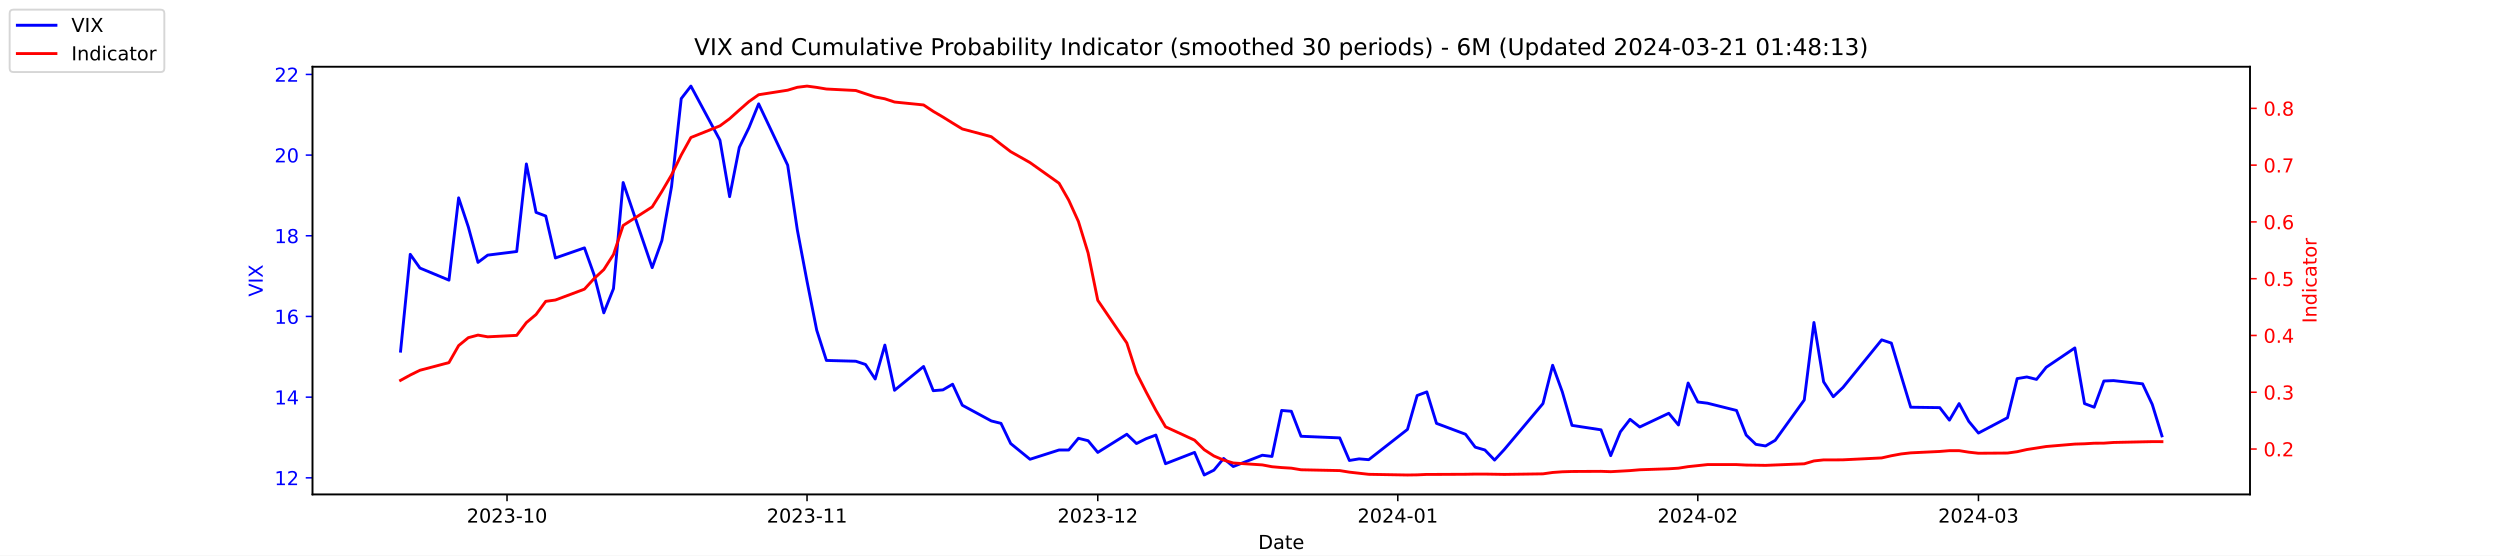
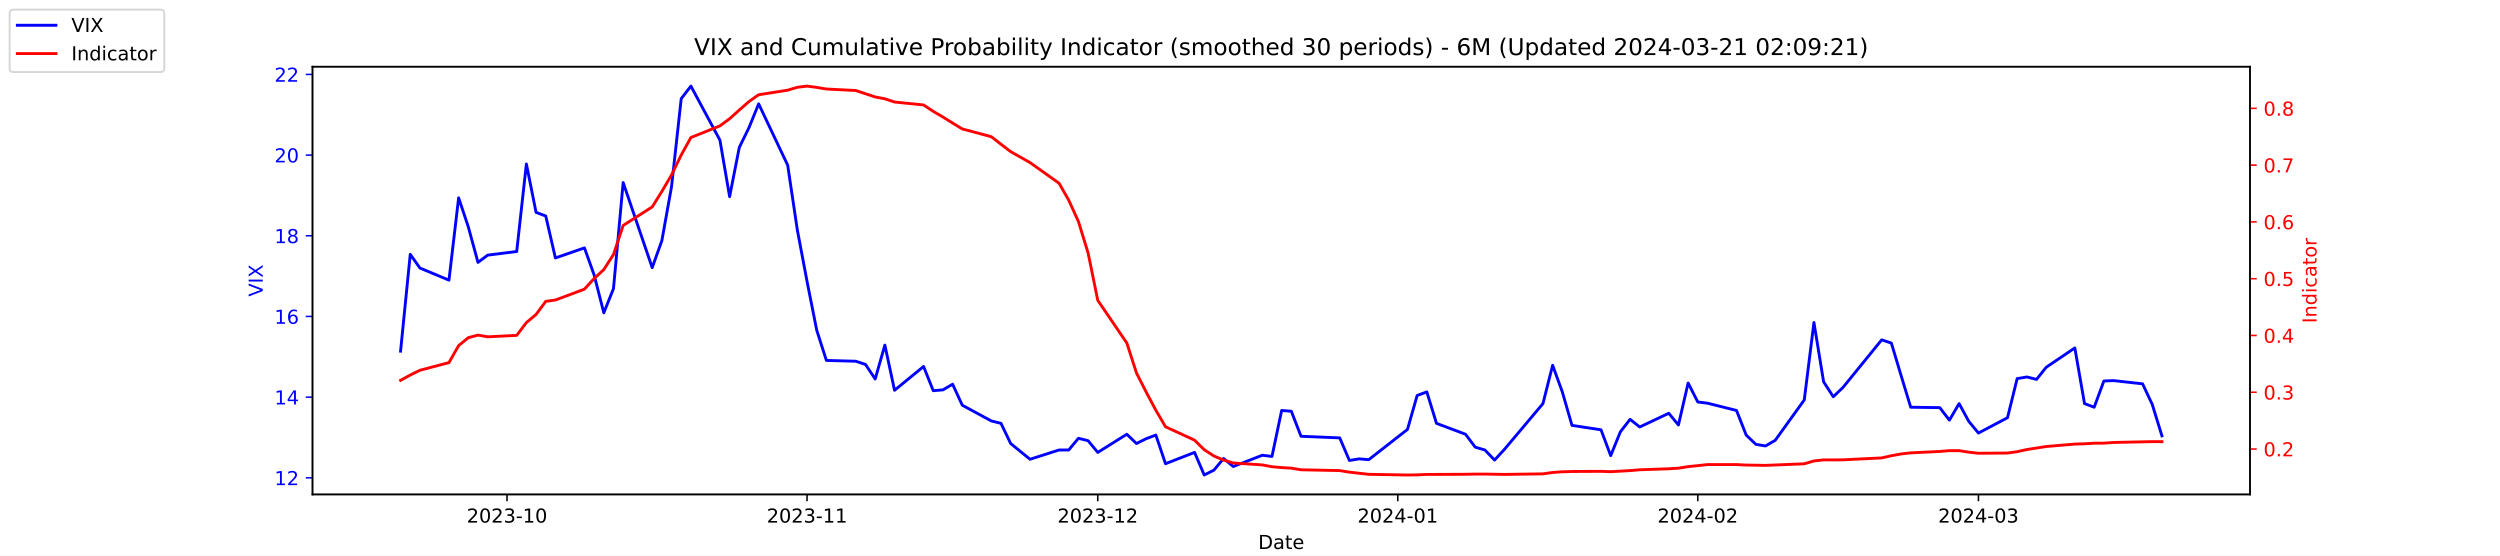
<svg xmlns="http://www.w3.org/2000/svg" xmlns:xlink="http://www.w3.org/1999/xlink" width="1296pt" height="288pt" viewBox="0 0 1296 288" version="1.1">
  <defs>
    <style type="text/css">*{stroke-linejoin: round; stroke-linecap: butt}</style>
  </defs>
  <g id="figure_1">
    <g id="patch_1">
      <path d="M 0 288  L 1296 288  L 1296 0  L 0 0  z " style="fill: #ffffff" />
    </g>
    <g id="axes_1">
      <g id="patch_2">
        <path d="M 162 256.32  L 1166.4 256.32  L 1166.4 34.56  L 162 34.56  z " style="fill: #ffffff" />
      </g>
      <g id="matplotlib.axis_1">
        <g id="xtick_1">
          <g id="line2d_1">
            <defs>
-               <path id="mae3c7b0d29" d="M 0 0  L 0 3.5  " style="stroke: #000000; stroke-width: 0.8" />
+               <path id="md30068f43c" d="M 0 0  L 0 3.5  " style="stroke: #000000; stroke-width: 0.8" />
            </defs>
            <g>
-               <use xlink:href="#mae3c7b0d29" x="262.841" y="256.32" style="stroke: #000000; stroke-width: 0.8" />
+               <use xlink:href="#md30068f43c" x="262.841" y="256.32" style="stroke: #000000; stroke-width: 0.8" />
            </g>
          </g>
          <g id="text_1">
            <g transform="translate(241.95 270.9184) scale(0.1 -0.1)">
              <defs>
                <path id="DejaVuSans-32" d="M 1228 531  L 3431 531  L 3431 0  L 469 0  L 469 531  Q 828 903 1448 1529  Q 2069 2156 2228 2338  Q 2531 2678 2651 2914  Q 2772 3150 2772 3378  Q 2772 3750 2511 3984  Q 2250 4219 1831 4219  Q 1534 4219 1204 4116  Q 875 4013 500 3803  L 500 4441  Q 881 4594 1212 4672  Q 1544 4750 1819 4750  Q 2544 4750 2975 4387  Q 3406 4025 3406 3419  Q 3406 3131 3298 2873  Q 3191 2616 2906 2266  Q 2828 2175 2409 1742  Q 1991 1309 1228 531  z " transform="scale(0.015625)" />
                <path id="DejaVuSans-30" d="M 2034 4250  Q 1547 4250 1301 3770  Q 1056 3291 1056 2328  Q 1056 1369 1301 889  Q 1547 409 2034 409  Q 2525 409 2770 889  Q 3016 1369 3016 2328  Q 3016 3291 2770 3770  Q 2525 4250 2034 4250  z M 2034 4750  Q 2819 4750 3233 4129  Q 3647 3509 3647 2328  Q 3647 1150 3233 529  Q 2819 -91 2034 -91  Q 1250 -91 836 529  Q 422 1150 422 2328  Q 422 3509 836 4129  Q 1250 4750 2034 4750  z " transform="scale(0.015625)" />
                <path id="DejaVuSans-33" d="M 2597 2516  Q 3050 2419 3304 2112  Q 3559 1806 3559 1356  Q 3559 666 3084 287  Q 2609 -91 1734 -91  Q 1441 -91 1130 -33  Q 819 25 488 141  L 488 750  Q 750 597 1062 519  Q 1375 441 1716 441  Q 2309 441 2620 675  Q 2931 909 2931 1356  Q 2931 1769 2642 2001  Q 2353 2234 1838 2234  L 1294 2234  L 1294 2753  L 1863 2753  Q 2328 2753 2575 2939  Q 2822 3125 2822 3475  Q 2822 3834 2567 4026  Q 2313 4219 1838 4219  Q 1578 4219 1281 4162  Q 984 4106 628 3988  L 628 4550  Q 988 4650 1302 4700  Q 1616 4750 1894 4750  Q 2613 4750 3031 4423  Q 3450 4097 3450 3541  Q 3450 3153 3228 2886  Q 3006 2619 2597 2516  z " transform="scale(0.015625)" />
                <path id="DejaVuSans-2d" d="M 313 2009  L 1997 2009  L 1997 1497  L 313 1497  L 313 2009  z " transform="scale(0.015625)" />
                <path id="DejaVuSans-31" d="M 794 531  L 1825 531  L 1825 4091  L 703 3866  L 703 4441  L 1819 4666  L 2450 4666  L 2450 531  L 3481 531  L 3481 0  L 794 0  L 794 531  z " transform="scale(0.015625)" />
              </defs>
              <use xlink:href="#DejaVuSans-32" />
              <use xlink:href="#DejaVuSans-30" x="63.623" />
              <use xlink:href="#DejaVuSans-32" x="127.246" />
              <use xlink:href="#DejaVuSans-33" x="190.869" />
              <use xlink:href="#DejaVuSans-2d" x="254.492" />
              <use xlink:href="#DejaVuSans-31" x="290.576" />
              <use xlink:href="#DejaVuSans-30" x="354.199" />
            </g>
          </g>
        </g>
        <g id="xtick_2">
          <g id="line2d_2">
            <g>
-               <use xlink:href="#mae3c7b0d29" x="418.368" y="256.32" style="stroke: #000000; stroke-width: 0.8" />
+               <use xlink:href="#md30068f43c" x="418.368" y="256.32" style="stroke: #000000; stroke-width: 0.8" />
            </g>
          </g>
          <g id="text_2">
            <g transform="translate(397.4764 270.9184) scale(0.1 -0.1)">
              <use xlink:href="#DejaVuSans-32" />
              <use xlink:href="#DejaVuSans-30" x="63.623" />
              <use xlink:href="#DejaVuSans-32" x="127.246" />
              <use xlink:href="#DejaVuSans-33" x="190.869" />
              <use xlink:href="#DejaVuSans-2d" x="254.492" />
              <use xlink:href="#DejaVuSans-31" x="290.576" />
              <use xlink:href="#DejaVuSans-31" x="354.199" />
            </g>
          </g>
        </g>
        <g id="xtick_3">
          <g id="line2d_3">
            <g>
-               <use xlink:href="#mae3c7b0d29" x="569.086" y="256.32" style="stroke: #000000; stroke-width: 0.8" />
+               <use xlink:href="#md30068f43c" x="569.086" y="256.32" style="stroke: #000000; stroke-width: 0.8" />
            </g>
          </g>
          <g id="text_3">
            <g transform="translate(548.195 270.9184) scale(0.1 -0.1)">
              <use xlink:href="#DejaVuSans-32" />
              <use xlink:href="#DejaVuSans-30" x="63.623" />
              <use xlink:href="#DejaVuSans-32" x="127.246" />
              <use xlink:href="#DejaVuSans-33" x="190.869" />
              <use xlink:href="#DejaVuSans-2d" x="254.492" />
              <use xlink:href="#DejaVuSans-31" x="290.576" />
              <use xlink:href="#DejaVuSans-32" x="354.199" />
            </g>
          </g>
        </g>
        <g id="xtick_4">
          <g id="line2d_4">
            <g>
-               <use xlink:href="#mae3c7b0d29" x="724.613" y="256.32" style="stroke: #000000; stroke-width: 0.8" />
+               <use xlink:href="#md30068f43c" x="724.613" y="256.32" style="stroke: #000000; stroke-width: 0.8" />
            </g>
          </g>
          <g id="text_4">
            <g transform="translate(703.7214 270.9184) scale(0.1 -0.1)">
              <defs>
                <path id="DejaVuSans-34" d="M 2419 4116  L 825 1625  L 2419 1625  L 2419 4116  z M 2253 4666  L 3047 4666  L 3047 1625  L 3713 1625  L 3713 1100  L 3047 1100  L 3047 0  L 2419 0  L 2419 1100  L 313 1100  L 313 1709  L 2253 4666  z " transform="scale(0.015625)" />
              </defs>
              <use xlink:href="#DejaVuSans-32" />
              <use xlink:href="#DejaVuSans-30" x="63.623" />
              <use xlink:href="#DejaVuSans-32" x="127.246" />
              <use xlink:href="#DejaVuSans-34" x="190.869" />
              <use xlink:href="#DejaVuSans-2d" x="254.492" />
              <use xlink:href="#DejaVuSans-30" x="290.576" />
              <use xlink:href="#DejaVuSans-31" x="354.199" />
            </g>
          </g>
        </g>
        <g id="xtick_5">
          <g id="line2d_5">
            <g>
-               <use xlink:href="#mae3c7b0d29" x="880.139" y="256.32" style="stroke: #000000; stroke-width: 0.8" />
+               <use xlink:href="#md30068f43c" x="880.139" y="256.32" style="stroke: #000000; stroke-width: 0.8" />
            </g>
          </g>
          <g id="text_5">
            <g transform="translate(859.2479 270.9184) scale(0.1 -0.1)">
              <use xlink:href="#DejaVuSans-32" />
              <use xlink:href="#DejaVuSans-30" x="63.623" />
              <use xlink:href="#DejaVuSans-32" x="127.246" />
              <use xlink:href="#DejaVuSans-34" x="190.869" />
              <use xlink:href="#DejaVuSans-2d" x="254.492" />
              <use xlink:href="#DejaVuSans-30" x="290.576" />
              <use xlink:href="#DejaVuSans-32" x="354.199" />
            </g>
          </g>
        </g>
        <g id="xtick_6">
          <g id="line2d_6">
            <g>
-               <use xlink:href="#mae3c7b0d29" x="1025.632" y="256.32" style="stroke: #000000; stroke-width: 0.8" />
+               <use xlink:href="#md30068f43c" x="1025.632" y="256.32" style="stroke: #000000; stroke-width: 0.8" />
            </g>
          </g>
          <g id="text_6">
            <g transform="translate(1004.74 270.9184) scale(0.1 -0.1)">
              <use xlink:href="#DejaVuSans-32" />
              <use xlink:href="#DejaVuSans-30" x="63.623" />
              <use xlink:href="#DejaVuSans-32" x="127.246" />
              <use xlink:href="#DejaVuSans-34" x="190.869" />
              <use xlink:href="#DejaVuSans-2d" x="254.492" />
              <use xlink:href="#DejaVuSans-30" x="290.576" />
              <use xlink:href="#DejaVuSans-33" x="354.199" />
            </g>
          </g>
        </g>
        <g id="text_7">
          <g transform="translate(652.2492 284.5966) scale(0.1 -0.1)">
            <defs>
              <path id="DejaVuSans-44" d="M 1259 4147  L 1259 519  L 2022 519  Q 2988 519 3436 956  Q 3884 1394 3884 2338  Q 3884 3275 3436 3711  Q 2988 4147 2022 4147  L 1259 4147  z M 628 4666  L 1925 4666  Q 3281 4666 3915 4102  Q 4550 3538 4550 2338  Q 4550 1131 3912 565  Q 3275 0 1925 0  L 628 0  L 628 4666  z " transform="scale(0.015625)" />
              <path id="DejaVuSans-61" d="M 2194 1759  Q 1497 1759 1228 1600  Q 959 1441 959 1056  Q 959 750 1161 570  Q 1363 391 1709 391  Q 2188 391 2477 730  Q 2766 1069 2766 1631  L 2766 1759  L 2194 1759  z M 3341 1997  L 3341 0  L 2766 0  L 2766 531  Q 2569 213 2275 61  Q 1981 -91 1556 -91  Q 1019 -91 701 211  Q 384 513 384 1019  Q 384 1609 779 1909  Q 1175 2209 1959 2209  L 2766 2209  L 2766 2266  Q 2766 2663 2505 2880  Q 2244 3097 1772 3097  Q 1472 3097 1187 3025  Q 903 2953 641 2809  L 641 3341  Q 956 3463 1253 3523  Q 1550 3584 1831 3584  Q 2591 3584 2966 3190  Q 3341 2797 3341 1997  z " transform="scale(0.015625)" />
              <path id="DejaVuSans-74" d="M 1172 4494  L 1172 3500  L 2356 3500  L 2356 3053  L 1172 3053  L 1172 1153  Q 1172 725 1289 603  Q 1406 481 1766 481  L 2356 481  L 2356 0  L 1766 0  Q 1100 0 847 248  Q 594 497 594 1153  L 594 3053  L 172 3053  L 172 3500  L 594 3500  L 594 4494  L 1172 4494  z " transform="scale(0.015625)" />
              <path id="DejaVuSans-65" d="M 3597 1894  L 3597 1613  L 953 1613  Q 991 1019 1311 708  Q 1631 397 2203 397  Q 2534 397 2845 478  Q 3156 559 3463 722  L 3463 178  Q 3153 47 2828 -22  Q 2503 -91 2169 -91  Q 1331 -91 842 396  Q 353 884 353 1716  Q 353 2575 817 3079  Q 1281 3584 2069 3584  Q 2775 3584 3186 3129  Q 3597 2675 3597 1894  z M 3022 2063  Q 3016 2534 2758 2815  Q 2500 3097 2075 3097  Q 1594 3097 1305 2825  Q 1016 2553 972 2059  L 3022 2063  z " transform="scale(0.015625)" />
            </defs>
            <use xlink:href="#DejaVuSans-44" />
            <use xlink:href="#DejaVuSans-61" x="77.002" />
            <use xlink:href="#DejaVuSans-74" x="138.281" />
            <use xlink:href="#DejaVuSans-65" x="177.49" />
          </g>
        </g>
      </g>
      <g id="matplotlib.axis_2">
        <g id="ytick_1">
          <g id="line2d_7">
            <defs>
-               <path id="m760156d801" d="M 0 0  L -3.5 0  " style="stroke: #0000ff; stroke-width: 0.8" />
+               <path id="mb4d53d5c3d" d="M 0 0  L -3.5 0  " style="stroke: #0000ff; stroke-width: 0.8" />
            </defs>
            <g>
-               <use xlink:href="#m760156d801" x="162" y="247.704" style="fill: #0000ff; stroke: #0000ff; stroke-width: 0.8" />
+               <use xlink:href="#mb4d53d5c3d" x="162" y="247.704" style="fill: #0000ff; stroke: #0000ff; stroke-width: 0.8" />
            </g>
          </g>
          <g id="text_8">
            <g style="fill: #0000ff" transform="translate(142.275 251.5031) scale(0.1 -0.1)">
              <use xlink:href="#DejaVuSans-31" />
              <use xlink:href="#DejaVuSans-32" x="63.623" />
            </g>
          </g>
        </g>
        <g id="ytick_2">
          <g id="line2d_8">
            <g>
-               <use xlink:href="#m760156d801" x="162" y="205.878" style="fill: #0000ff; stroke: #0000ff; stroke-width: 0.8" />
+               <use xlink:href="#mb4d53d5c3d" x="162" y="205.878" style="fill: #0000ff; stroke: #0000ff; stroke-width: 0.8" />
            </g>
          </g>
          <g id="text_9">
            <g style="fill: #0000ff" transform="translate(142.275 209.6774) scale(0.1 -0.1)">
              <use xlink:href="#DejaVuSans-31" />
              <use xlink:href="#DejaVuSans-34" x="63.623" />
            </g>
          </g>
        </g>
        <g id="ytick_3">
          <g id="line2d_9">
            <g>
-               <use xlink:href="#m760156d801" x="162" y="164.052" style="fill: #0000ff; stroke: #0000ff; stroke-width: 0.8" />
+               <use xlink:href="#mb4d53d5c3d" x="162" y="164.052" style="fill: #0000ff; stroke: #0000ff; stroke-width: 0.8" />
            </g>
          </g>
          <g id="text_10">
            <g style="fill: #0000ff" transform="translate(142.275 167.8517) scale(0.1 -0.1)">
              <defs>
                <path id="DejaVuSans-36" d="M 2113 2584  Q 1688 2584 1439 2293  Q 1191 2003 1191 1497  Q 1191 994 1439 701  Q 1688 409 2113 409  Q 2538 409 2786 701  Q 3034 994 3034 1497  Q 3034 2003 2786 2293  Q 2538 2584 2113 2584  z M 3366 4563  L 3366 3988  Q 3128 4100 2886 4159  Q 2644 4219 2406 4219  Q 1781 4219 1451 3797  Q 1122 3375 1075 2522  Q 1259 2794 1537 2939  Q 1816 3084 2150 3084  Q 2853 3084 3261 2657  Q 3669 2231 3669 1497  Q 3669 778 3244 343  Q 2819 -91 2113 -91  Q 1303 -91 875 529  Q 447 1150 447 2328  Q 447 3434 972 4092  Q 1497 4750 2381 4750  Q 2619 4750 2861 4703  Q 3103 4656 3366 4563  z " transform="scale(0.015625)" />
              </defs>
              <use xlink:href="#DejaVuSans-31" />
              <use xlink:href="#DejaVuSans-36" x="63.623" />
            </g>
          </g>
        </g>
        <g id="ytick_4">
          <g id="line2d_10">
            <g>
-               <use xlink:href="#m760156d801" x="162" y="122.227" style="fill: #0000ff; stroke: #0000ff; stroke-width: 0.8" />
+               <use xlink:href="#mb4d53d5c3d" x="162" y="122.227" style="fill: #0000ff; stroke: #0000ff; stroke-width: 0.8" />
            </g>
          </g>
          <g id="text_11">
            <g style="fill: #0000ff" transform="translate(142.275 126.0259) scale(0.1 -0.1)">
              <defs>
                <path id="DejaVuSans-38" d="M 2034 2216  Q 1584 2216 1326 1975  Q 1069 1734 1069 1313  Q 1069 891 1326 650  Q 1584 409 2034 409  Q 2484 409 2743 651  Q 3003 894 3003 1313  Q 3003 1734 2745 1975  Q 2488 2216 2034 2216  z M 1403 2484  Q 997 2584 770 2862  Q 544 3141 544 3541  Q 544 4100 942 4425  Q 1341 4750 2034 4750  Q 2731 4750 3128 4425  Q 3525 4100 3525 3541  Q 3525 3141 3298 2862  Q 3072 2584 2669 2484  Q 3125 2378 3379 2068  Q 3634 1759 3634 1313  Q 3634 634 3220 271  Q 2806 -91 2034 -91  Q 1263 -91 848 271  Q 434 634 434 1313  Q 434 1759 690 2068  Q 947 2378 1403 2484  z M 1172 3481  Q 1172 3119 1398 2916  Q 1625 2713 2034 2713  Q 2441 2713 2670 2916  Q 2900 3119 2900 3481  Q 2900 3844 2670 4047  Q 2441 4250 2034 4250  Q 1625 4250 1398 4047  Q 1172 3844 1172 3481  z " transform="scale(0.015625)" />
              </defs>
              <use xlink:href="#DejaVuSans-31" />
              <use xlink:href="#DejaVuSans-38" x="63.623" />
            </g>
          </g>
        </g>
        <g id="ytick_5">
          <g id="line2d_11">
            <g>
-               <use xlink:href="#m760156d801" x="162" y="80.401" style="fill: #0000ff; stroke: #0000ff; stroke-width: 0.8" />
+               <use xlink:href="#mb4d53d5c3d" x="162" y="80.401" style="fill: #0000ff; stroke: #0000ff; stroke-width: 0.8" />
            </g>
          </g>
          <g id="text_12">
            <g style="fill: #0000ff" transform="translate(142.275 84.2002) scale(0.1 -0.1)">
              <use xlink:href="#DejaVuSans-32" />
              <use xlink:href="#DejaVuSans-30" x="63.623" />
            </g>
          </g>
        </g>
        <g id="ytick_6">
          <g id="line2d_12">
            <g>
-               <use xlink:href="#m760156d801" x="162" y="38.575" style="fill: #0000ff; stroke: #0000ff; stroke-width: 0.8" />
+               <use xlink:href="#mb4d53d5c3d" x="162" y="38.575" style="fill: #0000ff; stroke: #0000ff; stroke-width: 0.8" />
            </g>
          </g>
          <g id="text_13">
            <g style="fill: #0000ff" transform="translate(142.275 42.37447) scale(0.1 -0.1)">
              <use xlink:href="#DejaVuSans-32" />
              <use xlink:href="#DejaVuSans-32" x="63.623" />
            </g>
          </g>
        </g>
        <g id="text_14">
          <g style="fill: #0000ff" transform="translate(136.1953 153.7603) rotate(-90) scale(0.1 -0.1)">
            <defs>
              <path id="DejaVuSans-56" d="M 1831 0  L 50 4666  L 709 4666  L 2188 738  L 3669 4666  L 4325 4666  L 2547 0  L 1831 0  z " transform="scale(0.015625)" />
              <path id="DejaVuSans-49" d="M 628 4666  L 1259 4666  L 1259 0  L 628 0  L 628 4666  z " transform="scale(0.015625)" />
              <path id="DejaVuSans-58" d="M 403 4666  L 1081 4666  L 2241 2931  L 3406 4666  L 4084 4666  L 2584 2425  L 4184 0  L 3506 0  L 2194 1984  L 872 0  L 191 0  L 1856 2491  L 403 4666  z " transform="scale(0.015625)" />
            </defs>
            <use xlink:href="#DejaVuSans-56" />
            <use xlink:href="#DejaVuSans-49" x="68.408" />
            <use xlink:href="#DejaVuSans-58" x="97.9" />
          </g>
        </g>
      </g>
      <g id="line2d_13">
-         <path d="M 207.655 182.037  L 212.672 131.847  L 217.689 138.957  L 232.739 145.231  L 237.756 102.569  L 242.773 117.626  L 247.79 136.029  L 252.807 132.265  L 267.858 130.383  L 272.875 85.002  L 277.892 110.097  L 282.909 111.979  L 287.926 133.729  L 302.977 128.501  L 307.994 142.512  L 313.011 162.17  L 318.028 149.623  L 323.045 94.622  L 338.096 138.748  L 343.113 124.736  L 348.13 96.713  L 353.147 51.123  L 358.164 44.64  L 373.215 72.663  L 378.232 101.941  L 383.249 76.428  L 388.266 66.18  L 393.283 53.842  L 408.334 85.629  L 413.351 119.299  L 418.368 145.858  L 423.385 171.163  L 428.402 186.847  L 443.662 187.266  L 448.679 188.939  L 453.696 196.467  L 458.713 178.901  L 463.73 202.323  L 478.781 189.984  L 483.798 202.532  L 488.815 202.114  L 493.832 199.186  L 498.849 210.061  L 513.9 218.217  L 518.917 219.472  L 523.934 229.928  L 533.967 238.084  L 549.018 233.274  L 554.035 233.274  L 559.052 227.209  L 564.069 228.464  L 569.086 234.529  L 584.137 225.118  L 589.154 229.928  L 594.171 227.418  L 599.188 225.536  L 604.205 240.384  L 619.256 234.529  L 624.273 246.24  L 629.29 243.73  L 634.307 237.666  L 639.324 241.848  L 654.375 235.993  L 659.392 236.62  L 664.409 212.779  L 669.426 213.198  L 674.443 226.164  L 694.511 227  L 699.528 238.711  L 704.545 237.875  L 709.562 238.293  L 729.63 222.608  L 734.647 205.042  L 739.664 203.159  L 744.681 219.472  L 759.732 225.118  L 764.749 231.81  L 769.766 233.274  L 774.783 238.502  L 779.8 233.065  L 799.868 209.224  L 804.885 189.357  L 809.902 203.159  L 814.919 220.517  L 829.969 222.818  L 834.986 236.202  L 840.003 223.863  L 845.02 217.38  L 850.037 221.354  L 865.088 214.243  L 870.105 220.308  L 875.122 198.559  L 880.139 208.388  L 885.156 209.015  L 900.207 212.779  L 905.224 225.536  L 910.241 230.346  L 915.258 231.183  L 920.275 228.255  L 935.326 207.342  L 940.343 167.189  L 945.36 197.931  L 950.377 205.669  L 955.394 200.859  L 975.462 176.182  L 980.479 177.855  L 985.496 194.585  L 990.513 211.106  L 1005.564 211.316  L 1010.581 217.798  L 1015.598 209.224  L 1020.615 218.426  L 1025.632 224.491  L 1040.683 216.544  L 1045.7 196.258  L 1050.717 195.422  L 1055.734 196.677  L 1060.751 190.403  L 1075.593 180.364  L 1080.61 209.224  L 1085.627 211.106  L 1090.644 197.513  L 1095.661 197.304  L 1110.711 198.977  L 1115.728 209.642  L 1120.745 225.955  " clip-path="url(#p231d07732e)" style="fill: none; stroke: #0000ff; stroke-width: 1.5; stroke-linecap: square" />
+         <path d="M 207.655 182.037  L 212.672 131.847  L 217.689 138.957  L 232.739 145.231  L 237.756 102.569  L 242.773 117.626  L 247.79 136.029  L 252.807 132.265  L 267.858 130.383  L 272.875 85.002  L 277.892 110.097  L 282.909 111.979  L 287.926 133.729  L 302.977 128.501  L 307.994 142.512  L 313.011 162.17  L 318.028 149.623  L 323.045 94.622  L 338.096 138.748  L 343.113 124.736  L 348.13 96.713  L 353.147 51.123  L 358.164 44.64  L 373.215 72.663  L 378.232 101.941  L 383.249 76.428  L 388.266 66.18  L 393.283 53.842  L 408.334 85.629  L 413.351 119.299  L 418.368 145.858  L 423.385 171.163  L 428.402 186.847  L 443.662 187.266  L 448.679 188.939  L 453.696 196.467  L 458.713 178.901  L 463.73 202.323  L 478.781 189.984  L 483.798 202.532  L 488.815 202.114  L 493.832 199.186  L 498.849 210.061  L 513.9 218.217  L 518.917 219.472  L 523.934 229.928  L 533.967 238.084  L 549.018 233.274  L 554.035 233.274  L 559.052 227.209  L 564.069 228.464  L 569.086 234.529  L 584.137 225.118  L 589.154 229.928  L 594.171 227.418  L 599.188 225.536  L 604.205 240.384  L 619.256 234.529  L 624.273 246.24  L 629.29 243.73  L 634.307 237.666  L 639.324 241.848  L 654.375 235.993  L 659.392 236.62  L 664.409 212.779  L 669.426 213.198  L 674.443 226.164  L 694.511 227  L 699.528 238.711  L 704.545 237.875  L 709.562 238.293  L 729.63 222.608  L 734.647 205.042  L 739.664 203.159  L 744.681 219.472  L 759.732 225.118  L 764.749 231.81  L 769.766 233.274  L 774.783 238.502  L 779.8 233.065  L 799.868 209.224  L 804.885 189.357  L 809.902 203.159  L 814.919 220.517  L 829.969 222.818  L 834.986 236.202  L 840.003 223.863  L 845.02 217.38  L 850.037 221.354  L 865.088 214.243  L 870.105 220.308  L 875.122 198.559  L 880.139 208.388  L 885.156 209.015  L 900.207 212.779  L 905.224 225.536  L 910.241 230.346  L 915.258 231.183  L 920.275 228.255  L 935.326 207.342  L 940.343 167.189  L 945.36 197.931  L 950.377 205.669  L 955.394 200.859  L 975.462 176.182  L 980.479 177.855  L 985.496 194.585  L 990.513 211.106  L 1005.564 211.316  L 1010.581 217.798  L 1015.598 209.224  L 1020.615 218.426  L 1025.632 224.491  L 1040.683 216.544  L 1045.7 196.258  L 1050.717 195.422  L 1055.734 196.677  L 1060.751 190.403  L 1075.593 180.364  L 1080.61 209.224  L 1085.627 211.106  L 1090.644 197.513  L 1095.661 197.304  L 1110.711 198.977  L 1115.728 209.642  L 1120.745 225.955  " clip-path="url(#pa335d99033)" style="fill: none; stroke: #0000ff; stroke-width: 1.5; stroke-linecap: square" />
      </g>
      <g id="patch_3">
        <path d="M 162 256.32  L 162 34.56  " style="fill: none; stroke: #000000; stroke-width: 0.8; stroke-linejoin: miter; stroke-linecap: square" />
      </g>
      <g id="patch_4">
        <path d="M 1166.4 256.32  L 1166.4 34.56  " style="fill: none; stroke: #000000; stroke-width: 0.8; stroke-linejoin: miter; stroke-linecap: square" />
      </g>
      <g id="patch_5">
        <path d="M 162 256.32  L 1166.4 256.32  " style="fill: none; stroke: #000000; stroke-width: 0.8; stroke-linejoin: miter; stroke-linecap: square" />
      </g>
      <g id="patch_6">
        <path d="M 162 34.56  L 1166.4 34.56  " style="fill: none; stroke: #000000; stroke-width: 0.8; stroke-linejoin: miter; stroke-linecap: square" />
      </g>
    </g>
    <g id="axes_2">
      <g id="matplotlib.axis_3">
        <g id="ytick_7">
          <g id="line2d_14">
            <defs>
-               <path id="mfd4431156e" d="M 0 0  L 3.5 0  " style="stroke: #ff0000; stroke-width: 0.8" />
+               <path id="m9b5037fb7d" d="M 0 0  L 3.5 0  " style="stroke: #ff0000; stroke-width: 0.8" />
            </defs>
            <g>
-               <use xlink:href="#mfd4431156e" x="1166.4" y="232.767" style="fill: #ff0000; stroke: #ff0000; stroke-width: 0.8" />
+               <use xlink:href="#m9b5037fb7d" x="1166.4" y="232.767" style="fill: #ff0000; stroke: #ff0000; stroke-width: 0.8" />
            </g>
          </g>
          <g id="text_15">
            <g style="fill: #ff0000" transform="translate(1173.4 236.5664) scale(0.1 -0.1)">
              <defs>
                <path id="DejaVuSans-2e" d="M 684 794  L 1344 794  L 1344 0  L 684 0  L 684 794  z " transform="scale(0.015625)" />
              </defs>
              <use xlink:href="#DejaVuSans-30" />
              <use xlink:href="#DejaVuSans-2e" x="63.623" />
              <use xlink:href="#DejaVuSans-32" x="95.41" />
            </g>
          </g>
        </g>
        <g id="ytick_8">
          <g id="line2d_15">
            <g>
-               <use xlink:href="#mfd4431156e" x="1166.4" y="203.335" style="fill: #ff0000; stroke: #ff0000; stroke-width: 0.8" />
+               <use xlink:href="#m9b5037fb7d" x="1166.4" y="203.335" style="fill: #ff0000; stroke: #ff0000; stroke-width: 0.8" />
            </g>
          </g>
          <g id="text_16">
            <g style="fill: #ff0000" transform="translate(1173.4 207.1338) scale(0.1 -0.1)">
              <use xlink:href="#DejaVuSans-30" />
              <use xlink:href="#DejaVuSans-2e" x="63.623" />
              <use xlink:href="#DejaVuSans-33" x="95.41" />
            </g>
          </g>
        </g>
        <g id="ytick_9">
          <g id="line2d_16">
            <g>
-               <use xlink:href="#mfd4431156e" x="1166.4" y="173.902" style="fill: #ff0000; stroke: #ff0000; stroke-width: 0.8" />
+               <use xlink:href="#m9b5037fb7d" x="1166.4" y="173.902" style="fill: #ff0000; stroke: #ff0000; stroke-width: 0.8" />
            </g>
          </g>
          <g id="text_17">
            <g style="fill: #ff0000" transform="translate(1173.4 177.7013) scale(0.1 -0.1)">
              <use xlink:href="#DejaVuSans-30" />
              <use xlink:href="#DejaVuSans-2e" x="63.623" />
              <use xlink:href="#DejaVuSans-34" x="95.41" />
            </g>
          </g>
        </g>
        <g id="ytick_10">
          <g id="line2d_17">
            <g>
-               <use xlink:href="#mfd4431156e" x="1166.4" y="144.469" style="fill: #ff0000; stroke: #ff0000; stroke-width: 0.8" />
+               <use xlink:href="#m9b5037fb7d" x="1166.4" y="144.469" style="fill: #ff0000; stroke: #ff0000; stroke-width: 0.8" />
            </g>
          </g>
          <g id="text_18">
            <g style="fill: #ff0000" transform="translate(1173.4 148.2687) scale(0.1 -0.1)">
              <defs>
                <path id="DejaVuSans-35" d="M 691 4666  L 3169 4666  L 3169 4134  L 1269 4134  L 1269 2991  Q 1406 3038 1543 3061  Q 1681 3084 1819 3084  Q 2600 3084 3056 2656  Q 3513 2228 3513 1497  Q 3513 744 3044 326  Q 2575 -91 1722 -91  Q 1428 -91 1123 -41  Q 819 9 494 109  L 494 744  Q 775 591 1075 516  Q 1375 441 1709 441  Q 2250 441 2565 725  Q 2881 1009 2881 1497  Q 2881 1984 2565 2268  Q 2250 2553 1709 2553  Q 1456 2553 1204 2497  Q 953 2441 691 2322  L 691 4666  z " transform="scale(0.015625)" />
              </defs>
              <use xlink:href="#DejaVuSans-30" />
              <use xlink:href="#DejaVuSans-2e" x="63.623" />
              <use xlink:href="#DejaVuSans-35" x="95.41" />
            </g>
          </g>
        </g>
        <g id="ytick_11">
          <g id="line2d_18">
            <g>
-               <use xlink:href="#mfd4431156e" x="1166.4" y="115.037" style="fill: #ff0000; stroke: #ff0000; stroke-width: 0.8" />
+               <use xlink:href="#m9b5037fb7d" x="1166.4" y="115.037" style="fill: #ff0000; stroke: #ff0000; stroke-width: 0.8" />
            </g>
          </g>
          <g id="text_19">
            <g style="fill: #ff0000" transform="translate(1173.4 118.8361) scale(0.1 -0.1)">
              <use xlink:href="#DejaVuSans-30" />
              <use xlink:href="#DejaVuSans-2e" x="63.623" />
              <use xlink:href="#DejaVuSans-36" x="95.41" />
            </g>
          </g>
        </g>
        <g id="ytick_12">
          <g id="line2d_19">
            <g>
-               <use xlink:href="#mfd4431156e" x="1166.4" y="85.604" style="fill: #ff0000; stroke: #ff0000; stroke-width: 0.8" />
+               <use xlink:href="#m9b5037fb7d" x="1166.4" y="85.604" style="fill: #ff0000; stroke: #ff0000; stroke-width: 0.8" />
            </g>
          </g>
          <g id="text_20">
            <g style="fill: #ff0000" transform="translate(1173.4 89.40355) scale(0.1 -0.1)">
              <defs>
                <path id="DejaVuSans-37" d="M 525 4666  L 3525 4666  L 3525 4397  L 1831 0  L 1172 0  L 2766 4134  L 525 4134  L 525 4666  z " transform="scale(0.015625)" />
              </defs>
              <use xlink:href="#DejaVuSans-30" />
              <use xlink:href="#DejaVuSans-2e" x="63.623" />
              <use xlink:href="#DejaVuSans-37" x="95.41" />
            </g>
          </g>
        </g>
        <g id="ytick_13">
          <g id="line2d_20">
            <g>
-               <use xlink:href="#mfd4431156e" x="1166.4" y="56.172" style="fill: #ff0000; stroke: #ff0000; stroke-width: 0.8" />
+               <use xlink:href="#m9b5037fb7d" x="1166.4" y="56.172" style="fill: #ff0000; stroke: #ff0000; stroke-width: 0.8" />
            </g>
          </g>
          <g id="text_21">
            <g style="fill: #ff0000" transform="translate(1173.4 59.97098) scale(0.1 -0.1)">
              <use xlink:href="#DejaVuSans-30" />
              <use xlink:href="#DejaVuSans-2e" x="63.623" />
              <use xlink:href="#DejaVuSans-38" x="95.41" />
            </g>
          </g>
        </g>
        <g id="text_22">
          <g style="fill: #ff0000" transform="translate(1200.902 167.5353) rotate(-90) scale(0.1 -0.1)">
            <defs>
              <path id="DejaVuSans-6e" d="M 3513 2113  L 3513 0  L 2938 0  L 2938 2094  Q 2938 2591 2744 2837  Q 2550 3084 2163 3084  Q 1697 3084 1428 2787  Q 1159 2491 1159 1978  L 1159 0  L 581 0  L 581 3500  L 1159 3500  L 1159 2956  Q 1366 3272 1645 3428  Q 1925 3584 2291 3584  Q 2894 3584 3203 3211  Q 3513 2838 3513 2113  z " transform="scale(0.015625)" />
              <path id="DejaVuSans-64" d="M 2906 2969  L 2906 4863  L 3481 4863  L 3481 0  L 2906 0  L 2906 525  Q 2725 213 2448 61  Q 2172 -91 1784 -91  Q 1150 -91 751 415  Q 353 922 353 1747  Q 353 2572 751 3078  Q 1150 3584 1784 3584  Q 2172 3584 2448 3432  Q 2725 3281 2906 2969  z M 947 1747  Q 947 1113 1208 752  Q 1469 391 1925 391  Q 2381 391 2643 752  Q 2906 1113 2906 1747  Q 2906 2381 2643 2742  Q 2381 3103 1925 3103  Q 1469 3103 1208 2742  Q 947 2381 947 1747  z " transform="scale(0.015625)" />
              <path id="DejaVuSans-69" d="M 603 3500  L 1178 3500  L 1178 0  L 603 0  L 603 3500  z M 603 4863  L 1178 4863  L 1178 4134  L 603 4134  L 603 4863  z " transform="scale(0.015625)" />
              <path id="DejaVuSans-63" d="M 3122 3366  L 3122 2828  Q 2878 2963 2633 3030  Q 2388 3097 2138 3097  Q 1578 3097 1268 2742  Q 959 2388 959 1747  Q 959 1106 1268 751  Q 1578 397 2138 397  Q 2388 397 2633 464  Q 2878 531 3122 666  L 3122 134  Q 2881 22 2623 -34  Q 2366 -91 2075 -91  Q 1284 -91 818 406  Q 353 903 353 1747  Q 353 2603 823 3093  Q 1294 3584 2113 3584  Q 2378 3584 2631 3529  Q 2884 3475 3122 3366  z " transform="scale(0.015625)" />
              <path id="DejaVuSans-6f" d="M 1959 3097  Q 1497 3097 1228 2736  Q 959 2375 959 1747  Q 959 1119 1226 758  Q 1494 397 1959 397  Q 2419 397 2687 759  Q 2956 1122 2956 1747  Q 2956 2369 2687 2733  Q 2419 3097 1959 3097  z M 1959 3584  Q 2709 3584 3137 3096  Q 3566 2609 3566 1747  Q 3566 888 3137 398  Q 2709 -91 1959 -91  Q 1206 -91 779 398  Q 353 888 353 1747  Q 353 2609 779 3096  Q 1206 3584 1959 3584  z " transform="scale(0.015625)" />
              <path id="DejaVuSans-72" d="M 2631 2963  Q 2534 3019 2420 3045  Q 2306 3072 2169 3072  Q 1681 3072 1420 2755  Q 1159 2438 1159 1844  L 1159 0  L 581 0  L 581 3500  L 1159 3500  L 1159 2956  Q 1341 3275 1631 3429  Q 1922 3584 2338 3584  Q 2397 3584 2469 3576  Q 2541 3569 2628 3553  L 2631 2963  z " transform="scale(0.015625)" />
            </defs>
            <use xlink:href="#DejaVuSans-49" />
            <use xlink:href="#DejaVuSans-6e" x="29.492" />
            <use xlink:href="#DejaVuSans-64" x="92.871" />
            <use xlink:href="#DejaVuSans-69" x="156.348" />
            <use xlink:href="#DejaVuSans-63" x="184.131" />
            <use xlink:href="#DejaVuSans-61" x="239.111" />
            <use xlink:href="#DejaVuSans-74" x="300.391" />
            <use xlink:href="#DejaVuSans-6f" x="339.6" />
            <use xlink:href="#DejaVuSans-72" x="400.781" />
          </g>
        </g>
      </g>
      <g id="line2d_21">
-         <path d="M 207.655 197.17  L 212.672 194.42  L 217.689 191.952  L 232.739 187.965  L 237.756 179.159  L 242.773 175.057  L 247.79 173.71  L 252.807 174.603  L 267.858 173.856  L 272.875 167.234  L 277.892 163.021  L 282.909 156.219  L 287.926 155.528  L 302.977 149.892  L 307.994 144.391  L 313.011 139.763  L 318.028 131.934  L 323.045 116.876  L 338.096 107.263  L 343.113 99.246  L 348.13 90.671  L 353.147 80.355  L 358.164 71.288  L 373.215 65.244  L 378.232 61.542  L 383.249 57.042  L 388.266 52.637  L 393.283 49.113  L 408.334 46.753  L 413.351 45.251  L 418.368 44.64  L 423.385 45.305  L 428.402 46.147  L 443.662 46.917  L 448.679 48.598  L 453.696 50.26  L 458.713 51.222  L 463.73 52.889  L 478.781 54.41  L 483.798 57.728  L 488.815 60.671  L 493.832 63.796  L 498.849 66.847  L 513.9 70.875  L 518.917 74.779  L 523.934 78.618  L 533.967 84.291  L 549.018 94.993  L 554.035 103.787  L 559.052 114.828  L 564.069 131.139  L 569.086 155.694  L 584.137 177.806  L 589.154 193.337  L 594.171 203.236  L 599.188 212.661  L 604.205 221.248  L 619.256 228.179  L 624.273 233.129  L 629.29 236.376  L 634.307 238.506  L 639.324 240.014  L 654.375 241.003  L 659.392 241.95  L 664.409 242.391  L 669.426 242.696  L 674.443 243.531  L 694.511 243.953  L 699.528 244.761  L 704.545 245.325  L 709.562 245.886  L 729.63 246.24  L 734.647 246.165  L 739.664 245.937  L 744.681 245.937  L 759.732 245.864  L 764.749 245.767  L 769.766 245.767  L 774.783 245.848  L 779.8 245.937  L 799.868 245.642  L 804.885 244.929  L 809.902 244.573  L 814.919 244.418  L 829.969 244.342  L 834.986 244.518  L 840.003 244.245  L 845.02 243.957  L 850.037 243.531  L 865.088 243.014  L 870.105 242.703  L 875.122 241.906  L 880.139 241.381  L 885.156 240.842  L 900.207 240.842  L 905.224 241.085  L 910.241 241.166  L 915.258 241.248  L 920.275 241.044  L 935.326 240.436  L 940.343 238.95  L 945.36 238.408  L 950.377 238.422  L 955.394 238.371  L 975.462 237.386  L 980.479 236.258  L 985.496 235.329  L 990.513 234.757  L 1005.564 234.036  L 1010.581 233.621  L 1015.598 233.621  L 1020.615 234.405  L 1025.632 234.963  L 1040.683 234.86  L 1045.7 234.159  L 1050.717 233.041  L 1055.734 232.266  L 1060.751 231.472  L 1075.593 230.215  L 1080.61 230.057  L 1085.627 229.764  L 1090.644 229.731  L 1095.661 229.373  L 1110.711 229.045  L 1115.728 228.942  L 1120.745 228.956  " clip-path="url(#p231d07732e)" style="fill: none; stroke: #ff0000; stroke-width: 1.5; stroke-linecap: square" />
+         <path d="M 207.655 197.17  L 212.672 194.42  L 217.689 191.952  L 232.739 187.965  L 237.756 179.159  L 242.773 175.057  L 247.79 173.71  L 252.807 174.603  L 267.858 173.856  L 272.875 167.234  L 277.892 163.021  L 282.909 156.219  L 287.926 155.528  L 302.977 149.892  L 307.994 144.391  L 313.011 139.763  L 318.028 131.934  L 323.045 116.876  L 338.096 107.263  L 343.113 99.246  L 348.13 90.671  L 353.147 80.355  L 358.164 71.288  L 373.215 65.244  L 378.232 61.542  L 383.249 57.042  L 388.266 52.637  L 393.283 49.113  L 408.334 46.753  L 413.351 45.251  L 418.368 44.64  L 423.385 45.305  L 428.402 46.147  L 443.662 46.917  L 448.679 48.598  L 453.696 50.26  L 458.713 51.222  L 463.73 52.889  L 478.781 54.41  L 483.798 57.728  L 488.815 60.671  L 493.832 63.796  L 498.849 66.847  L 513.9 70.875  L 518.917 74.779  L 523.934 78.618  L 533.967 84.291  L 549.018 94.993  L 554.035 103.787  L 559.052 114.828  L 564.069 131.139  L 569.086 155.694  L 584.137 177.806  L 589.154 193.337  L 594.171 203.236  L 599.188 212.661  L 604.205 221.248  L 619.256 228.179  L 624.273 233.129  L 629.29 236.376  L 634.307 238.506  L 639.324 240.014  L 654.375 241.003  L 659.392 241.95  L 664.409 242.391  L 669.426 242.696  L 674.443 243.531  L 694.511 243.953  L 699.528 244.761  L 704.545 245.325  L 709.562 245.886  L 729.63 246.24  L 734.647 246.165  L 739.664 245.937  L 744.681 245.937  L 759.732 245.864  L 764.749 245.767  L 769.766 245.767  L 774.783 245.848  L 779.8 245.937  L 799.868 245.642  L 804.885 244.929  L 809.902 244.573  L 814.919 244.418  L 829.969 244.342  L 834.986 244.518  L 840.003 244.245  L 845.02 243.957  L 850.037 243.531  L 865.088 243.014  L 870.105 242.703  L 875.122 241.906  L 880.139 241.381  L 885.156 240.842  L 900.207 240.842  L 905.224 241.085  L 910.241 241.166  L 915.258 241.248  L 920.275 241.044  L 935.326 240.436  L 940.343 238.95  L 945.36 238.408  L 950.377 238.422  L 955.394 238.371  L 975.462 237.386  L 980.479 236.258  L 985.496 235.329  L 990.513 234.757  L 1005.564 234.036  L 1010.581 233.621  L 1015.598 233.621  L 1020.615 234.405  L 1025.632 234.963  L 1040.683 234.86  L 1045.7 234.159  L 1050.717 233.041  L 1055.734 232.266  L 1060.751 231.472  L 1075.593 230.215  L 1080.61 230.057  L 1085.627 229.764  L 1090.644 229.731  L 1095.661 229.373  L 1110.711 229.045  L 1115.728 228.942  L 1120.745 228.956  " clip-path="url(#pa335d99033)" style="fill: none; stroke: #ff0000; stroke-width: 1.5; stroke-linecap: square" />
      </g>
      <g id="patch_7">
        <path d="M 162 256.32  L 162 34.56  " style="fill: none; stroke: #000000; stroke-width: 0.8; stroke-linejoin: miter; stroke-linecap: square" />
      </g>
      <g id="patch_8">
        <path d="M 1166.4 256.32  L 1166.4 34.56  " style="fill: none; stroke: #000000; stroke-width: 0.8; stroke-linejoin: miter; stroke-linecap: square" />
      </g>
      <g id="patch_9">
        <path d="M 162 256.32  L 1166.4 256.32  " style="fill: none; stroke: #000000; stroke-width: 0.8; stroke-linejoin: miter; stroke-linecap: square" />
      </g>
      <g id="patch_10">
        <path d="M 162 34.56  L 1166.4 34.56  " style="fill: none; stroke: #000000; stroke-width: 0.8; stroke-linejoin: miter; stroke-linecap: square" />
      </g>
      <g id="text_23">
        <g transform="translate(359.8481 28.56) scale(0.12 -0.12)">
          <defs>
            <path id="DejaVuSans-20" transform="scale(0.015625)" />
            <path id="DejaVuSans-43" d="M 4122 4306  L 4122 3641  Q 3803 3938 3442 4084  Q 3081 4231 2675 4231  Q 1875 4231 1450 3742  Q 1025 3253 1025 2328  Q 1025 1406 1450 917  Q 1875 428 2675 428  Q 3081 428 3442 575  Q 3803 722 4122 1019  L 4122 359  Q 3791 134 3420 21  Q 3050 -91 2638 -91  Q 1578 -91 968 557  Q 359 1206 359 2328  Q 359 3453 968 4101  Q 1578 4750 2638 4750  Q 3056 4750 3426 4639  Q 3797 4528 4122 4306  z " transform="scale(0.015625)" />
            <path id="DejaVuSans-75" d="M 544 1381  L 544 3500  L 1119 3500  L 1119 1403  Q 1119 906 1312 657  Q 1506 409 1894 409  Q 2359 409 2629 706  Q 2900 1003 2900 1516  L 2900 3500  L 3475 3500  L 3475 0  L 2900 0  L 2900 538  Q 2691 219 2414 64  Q 2138 -91 1772 -91  Q 1169 -91 856 284  Q 544 659 544 1381  z M 1991 3584  L 1991 3584  z " transform="scale(0.015625)" />
            <path id="DejaVuSans-6d" d="M 3328 2828  Q 3544 3216 3844 3400  Q 4144 3584 4550 3584  Q 5097 3584 5394 3201  Q 5691 2819 5691 2113  L 5691 0  L 5113 0  L 5113 2094  Q 5113 2597 4934 2840  Q 4756 3084 4391 3084  Q 3944 3084 3684 2787  Q 3425 2491 3425 1978  L 3425 0  L 2847 0  L 2847 2094  Q 2847 2600 2669 2842  Q 2491 3084 2119 3084  Q 1678 3084 1418 2786  Q 1159 2488 1159 1978  L 1159 0  L 581 0  L 581 3500  L 1159 3500  L 1159 2956  Q 1356 3278 1631 3431  Q 1906 3584 2284 3584  Q 2666 3584 2933 3390  Q 3200 3197 3328 2828  z " transform="scale(0.015625)" />
            <path id="DejaVuSans-6c" d="M 603 4863  L 1178 4863  L 1178 0  L 603 0  L 603 4863  z " transform="scale(0.015625)" />
            <path id="DejaVuSans-76" d="M 191 3500  L 800 3500  L 1894 563  L 2988 3500  L 3597 3500  L 2284 0  L 1503 0  L 191 3500  z " transform="scale(0.015625)" />
            <path id="DejaVuSans-50" d="M 1259 4147  L 1259 2394  L 2053 2394  Q 2494 2394 2734 2622  Q 2975 2850 2975 3272  Q 2975 3691 2734 3919  Q 2494 4147 2053 4147  L 1259 4147  z M 628 4666  L 2053 4666  Q 2838 4666 3239 4311  Q 3641 3956 3641 3272  Q 3641 2581 3239 2228  Q 2838 1875 2053 1875  L 1259 1875  L 1259 0  L 628 0  L 628 4666  z " transform="scale(0.015625)" />
            <path id="DejaVuSans-62" d="M 3116 1747  Q 3116 2381 2855 2742  Q 2594 3103 2138 3103  Q 1681 3103 1420 2742  Q 1159 2381 1159 1747  Q 1159 1113 1420 752  Q 1681 391 2138 391  Q 2594 391 2855 752  Q 3116 1113 3116 1747  z M 1159 2969  Q 1341 3281 1617 3432  Q 1894 3584 2278 3584  Q 2916 3584 3314 3078  Q 3713 2572 3713 1747  Q 3713 922 3314 415  Q 2916 -91 2278 -91  Q 1894 -91 1617 61  Q 1341 213 1159 525  L 1159 0  L 581 0  L 581 4863  L 1159 4863  L 1159 2969  z " transform="scale(0.015625)" />
            <path id="DejaVuSans-79" d="M 2059 -325  Q 1816 -950 1584 -1140  Q 1353 -1331 966 -1331  L 506 -1331  L 506 -850  L 844 -850  Q 1081 -850 1212 -737  Q 1344 -625 1503 -206  L 1606 56  L 191 3500  L 800 3500  L 1894 763  L 2988 3500  L 3597 3500  L 2059 -325  z " transform="scale(0.015625)" />
            <path id="DejaVuSans-28" d="M 1984 4856  Q 1566 4138 1362 3434  Q 1159 2731 1159 2009  Q 1159 1288 1364 580  Q 1569 -128 1984 -844  L 1484 -844  Q 1016 -109 783 600  Q 550 1309 550 2009  Q 550 2706 781 3412  Q 1013 4119 1484 4856  L 1984 4856  z " transform="scale(0.015625)" />
            <path id="DejaVuSans-73" d="M 2834 3397  L 2834 2853  Q 2591 2978 2328 3040  Q 2066 3103 1784 3103  Q 1356 3103 1142 2972  Q 928 2841 928 2578  Q 928 2378 1081 2264  Q 1234 2150 1697 2047  L 1894 2003  Q 2506 1872 2764 1633  Q 3022 1394 3022 966  Q 3022 478 2636 193  Q 2250 -91 1575 -91  Q 1294 -91 989 -36  Q 684 19 347 128  L 347 722  Q 666 556 975 473  Q 1284 391 1588 391  Q 1994 391 2212 530  Q 2431 669 2431 922  Q 2431 1156 2273 1281  Q 2116 1406 1581 1522  L 1381 1569  Q 847 1681 609 1914  Q 372 2147 372 2553  Q 372 3047 722 3315  Q 1072 3584 1716 3584  Q 2034 3584 2315 3537  Q 2597 3491 2834 3397  z " transform="scale(0.015625)" />
            <path id="DejaVuSans-68" d="M 3513 2113  L 3513 0  L 2938 0  L 2938 2094  Q 2938 2591 2744 2837  Q 2550 3084 2163 3084  Q 1697 3084 1428 2787  Q 1159 2491 1159 1978  L 1159 0  L 581 0  L 581 4863  L 1159 4863  L 1159 2956  Q 1366 3272 1645 3428  Q 1925 3584 2291 3584  Q 2894 3584 3203 3211  Q 3513 2838 3513 2113  z " transform="scale(0.015625)" />
            <path id="DejaVuSans-70" d="M 1159 525  L 1159 -1331  L 581 -1331  L 581 3500  L 1159 3500  L 1159 2969  Q 1341 3281 1617 3432  Q 1894 3584 2278 3584  Q 2916 3584 3314 3078  Q 3713 2572 3713 1747  Q 3713 922 3314 415  Q 2916 -91 2278 -91  Q 1894 -91 1617 61  Q 1341 213 1159 525  z M 3116 1747  Q 3116 2381 2855 2742  Q 2594 3103 2138 3103  Q 1681 3103 1420 2742  Q 1159 2381 1159 1747  Q 1159 1113 1420 752  Q 1681 391 2138 391  Q 2594 391 2855 752  Q 3116 1113 3116 1747  z " transform="scale(0.015625)" />
            <path id="DejaVuSans-29" d="M 513 4856  L 1013 4856  Q 1481 4119 1714 3412  Q 1947 2706 1947 2009  Q 1947 1309 1714 600  Q 1481 -109 1013 -844  L 513 -844  Q 928 -128 1133 580  Q 1338 1288 1338 2009  Q 1338 2731 1133 3434  Q 928 4138 513 4856  z " transform="scale(0.015625)" />
            <path id="DejaVuSans-4d" d="M 628 4666  L 1569 4666  L 2759 1491  L 3956 4666  L 4897 4666  L 4897 0  L 4281 0  L 4281 4097  L 3078 897  L 2444 897  L 1241 4097  L 1241 0  L 628 0  L 628 4666  z " transform="scale(0.015625)" />
            <path id="DejaVuSans-55" d="M 556 4666  L 1191 4666  L 1191 1831  Q 1191 1081 1462 751  Q 1734 422 2344 422  Q 2950 422 3222 751  Q 3494 1081 3494 1831  L 3494 4666  L 4128 4666  L 4128 1753  Q 4128 841 3676 375  Q 3225 -91 2344 -91  Q 1459 -91 1007 375  Q 556 841 556 1753  L 556 4666  z " transform="scale(0.015625)" />
            <path id="DejaVuSans-3a" d="M 750 794  L 1409 794  L 1409 0  L 750 0  L 750 794  z M 750 3309  L 1409 3309  L 1409 2516  L 750 2516  L 750 3309  z " transform="scale(0.015625)" />
+             <path id="DejaVuSans-39" d="M 703 97  L 703 672  Q 941 559 1184 500  Q 1428 441 1663 441  Q 2288 441 2617 861  Q 2947 1281 2994 2138  Q 2813 1869 2534 1725  Q 2256 1581 1919 1581  Q 1219 1581 811 2004  Q 403 2428 403 3163  Q 403 3881 828 4315  Q 1253 4750 1959 4750  Q 2769 4750 3195 4129  Q 3622 3509 3622 2328  Q 3622 1225 3098 567  Q 2575 -91 1691 -91  Q 1453 -91 1209 -44  Q 966 3 703 97  z M 1959 2075  Q 2384 2075 2632 2365  Q 2881 2656 2881 3163  Q 2881 3666 2632 3958  Q 2384 4250 1959 4250  Q 1534 4250 1286 3958  Q 1038 3666 1038 3163  Q 1038 2656 1286 2365  Q 1534 2075 1959 2075  z " transform="scale(0.015625)" />
          </defs>
          <use xlink:href="#DejaVuSans-56" />
          <use xlink:href="#DejaVuSans-49" x="68.408" />
          <use xlink:href="#DejaVuSans-58" x="97.9" />
          <use xlink:href="#DejaVuSans-20" x="166.406" />
          <use xlink:href="#DejaVuSans-61" x="198.193" />
          <use xlink:href="#DejaVuSans-6e" x="259.473" />
          <use xlink:href="#DejaVuSans-64" x="322.852" />
          <use xlink:href="#DejaVuSans-20" x="386.328" />
          <use xlink:href="#DejaVuSans-43" x="418.115" />
          <use xlink:href="#DejaVuSans-75" x="487.939" />
          <use xlink:href="#DejaVuSans-6d" x="551.318" />
          <use xlink:href="#DejaVuSans-75" x="648.73" />
          <use xlink:href="#DejaVuSans-6c" x="712.109" />
          <use xlink:href="#DejaVuSans-61" x="739.893" />
          <use xlink:href="#DejaVuSans-74" x="801.172" />
          <use xlink:href="#DejaVuSans-69" x="840.381" />
          <use xlink:href="#DejaVuSans-76" x="868.164" />
          <use xlink:href="#DejaVuSans-65" x="927.344" />
          <use xlink:href="#DejaVuSans-20" x="988.867" />
          <use xlink:href="#DejaVuSans-50" x="1020.654" />
          <use xlink:href="#DejaVuSans-72" x="1079.207" />
          <use xlink:href="#DejaVuSans-6f" x="1118.07" />
          <use xlink:href="#DejaVuSans-62" x="1179.252" />
          <use xlink:href="#DejaVuSans-61" x="1242.729" />
          <use xlink:href="#DejaVuSans-62" x="1304.008" />
          <use xlink:href="#DejaVuSans-69" x="1367.484" />
          <use xlink:href="#DejaVuSans-6c" x="1395.268" />
          <use xlink:href="#DejaVuSans-69" x="1423.051" />
          <use xlink:href="#DejaVuSans-74" x="1450.834" />
          <use xlink:href="#DejaVuSans-79" x="1490.043" />
          <use xlink:href="#DejaVuSans-20" x="1549.223" />
          <use xlink:href="#DejaVuSans-49" x="1581.01" />
          <use xlink:href="#DejaVuSans-6e" x="1610.502" />
          <use xlink:href="#DejaVuSans-64" x="1673.881" />
          <use xlink:href="#DejaVuSans-69" x="1737.357" />
          <use xlink:href="#DejaVuSans-63" x="1765.141" />
          <use xlink:href="#DejaVuSans-61" x="1820.121" />
          <use xlink:href="#DejaVuSans-74" x="1881.4" />
          <use xlink:href="#DejaVuSans-6f" x="1920.609" />
          <use xlink:href="#DejaVuSans-72" x="1981.791" />
          <use xlink:href="#DejaVuSans-20" x="2022.904" />
          <use xlink:href="#DejaVuSans-28" x="2054.691" />
          <use xlink:href="#DejaVuSans-73" x="2093.705" />
          <use xlink:href="#DejaVuSans-6d" x="2145.805" />
          <use xlink:href="#DejaVuSans-6f" x="2243.217" />
          <use xlink:href="#DejaVuSans-6f" x="2304.398" />
          <use xlink:href="#DejaVuSans-74" x="2365.58" />
          <use xlink:href="#DejaVuSans-68" x="2404.789" />
          <use xlink:href="#DejaVuSans-65" x="2468.168" />
          <use xlink:href="#DejaVuSans-64" x="2529.691" />
          <use xlink:href="#DejaVuSans-20" x="2593.168" />
          <use xlink:href="#DejaVuSans-33" x="2624.955" />
          <use xlink:href="#DejaVuSans-30" x="2688.578" />
          <use xlink:href="#DejaVuSans-20" x="2752.201" />
          <use xlink:href="#DejaVuSans-70" x="2783.988" />
          <use xlink:href="#DejaVuSans-65" x="2847.465" />
          <use xlink:href="#DejaVuSans-72" x="2908.988" />
          <use xlink:href="#DejaVuSans-69" x="2950.102" />
          <use xlink:href="#DejaVuSans-6f" x="2977.885" />
          <use xlink:href="#DejaVuSans-64" x="3039.066" />
          <use xlink:href="#DejaVuSans-73" x="3102.543" />
          <use xlink:href="#DejaVuSans-29" x="3154.643" />
          <use xlink:href="#DejaVuSans-20" x="3193.656" />
          <use xlink:href="#DejaVuSans-2d" x="3225.443" />
          <use xlink:href="#DejaVuSans-20" x="3261.527" />
          <use xlink:href="#DejaVuSans-36" x="3293.314" />
          <use xlink:href="#DejaVuSans-4d" x="3356.938" />
          <use xlink:href="#DejaVuSans-20" x="3443.217" />
          <use xlink:href="#DejaVuSans-28" x="3475.004" />
          <use xlink:href="#DejaVuSans-55" x="3514.018" />
          <use xlink:href="#DejaVuSans-70" x="3587.211" />
          <use xlink:href="#DejaVuSans-64" x="3650.688" />
          <use xlink:href="#DejaVuSans-61" x="3714.164" />
          <use xlink:href="#DejaVuSans-74" x="3775.443" />
          <use xlink:href="#DejaVuSans-65" x="3814.652" />
          <use xlink:href="#DejaVuSans-64" x="3876.176" />
          <use xlink:href="#DejaVuSans-20" x="3939.652" />
          <use xlink:href="#DejaVuSans-32" x="3971.439" />
          <use xlink:href="#DejaVuSans-30" x="4035.062" />
          <use xlink:href="#DejaVuSans-32" x="4098.686" />
          <use xlink:href="#DejaVuSans-34" x="4162.309" />
          <use xlink:href="#DejaVuSans-2d" x="4225.932" />
          <use xlink:href="#DejaVuSans-30" x="4262.016" />
          <use xlink:href="#DejaVuSans-33" x="4325.639" />
          <use xlink:href="#DejaVuSans-2d" x="4389.262" />
          <use xlink:href="#DejaVuSans-32" x="4425.346" />
          <use xlink:href="#DejaVuSans-31" x="4488.969" />
          <use xlink:href="#DejaVuSans-20" x="4552.592" />
          <use xlink:href="#DejaVuSans-30" x="4584.379" />
-           <use xlink:href="#DejaVuSans-31" x="4648.002" />
+           <use xlink:href="#DejaVuSans-32" x="4648.002" />
          <use xlink:href="#DejaVuSans-3a" x="4711.625" />
-           <use xlink:href="#DejaVuSans-34" x="4745.316" />
-           <use xlink:href="#DejaVuSans-38" x="4808.939" />
+           <use xlink:href="#DejaVuSans-30" x="4745.316" />
+           <use xlink:href="#DejaVuSans-39" x="4808.939" />
          <use xlink:href="#DejaVuSans-3a" x="4872.562" />
-           <use xlink:href="#DejaVuSans-31" x="4906.254" />
-           <use xlink:href="#DejaVuSans-33" x="4969.877" />
+           <use xlink:href="#DejaVuSans-32" x="4906.254" />
+           <use xlink:href="#DejaVuSans-31" x="4969.877" />
          <use xlink:href="#DejaVuSans-29" x="5033.5" />
        </g>
      </g>
    </g>
    <g id="legend_1">
      <g id="patch_11">
        <path d="M 7 37.356  L 83.191 37.356  Q 85.191 37.356 85.191 35.356  L 85.191 7  Q 85.191 5 83.191 5  L 7 5  Q 5 5 5 7  L 5 35.356  Q 5 37.356 7 37.356  z " style="fill: #ffffff; opacity: 0.8; stroke: #cccccc; stroke-linejoin: miter" />
      </g>
      <g id="line2d_22">
        <path d="M 9 13.098  L 19 13.098  L 29 13.098  " style="fill: none; stroke: #0000ff; stroke-width: 1.5; stroke-linecap: square" />
      </g>
      <g id="text_24">
        <g transform="translate(37 16.59844) scale(0.1 -0.1)">
          <use xlink:href="#DejaVuSans-56" />
          <use xlink:href="#DejaVuSans-49" x="68.408" />
          <use xlink:href="#DejaVuSans-58" x="97.9" />
        </g>
      </g>
      <g id="line2d_23">
        <path d="M 9 27.777  L 19 27.777  L 29 27.777  " style="fill: none; stroke: #ff0000; stroke-width: 1.5; stroke-linecap: square" />
      </g>
      <g id="text_25">
        <g transform="translate(37 31.27656) scale(0.1 -0.1)">
          <use xlink:href="#DejaVuSans-49" />
          <use xlink:href="#DejaVuSans-6e" x="29.492" />
          <use xlink:href="#DejaVuSans-64" x="92.871" />
          <use xlink:href="#DejaVuSans-69" x="156.348" />
          <use xlink:href="#DejaVuSans-63" x="184.131" />
          <use xlink:href="#DejaVuSans-61" x="239.111" />
          <use xlink:href="#DejaVuSans-74" x="300.391" />
          <use xlink:href="#DejaVuSans-6f" x="339.6" />
          <use xlink:href="#DejaVuSans-72" x="400.781" />
        </g>
      </g>
    </g>
  </g>
  <defs>
-     <clipPath id="p231d07732e">
+     <clipPath id="pa335d99033">
      <rect x="162" y="34.56" width="1004.4" height="221.76" />
    </clipPath>
  </defs>
</svg>
